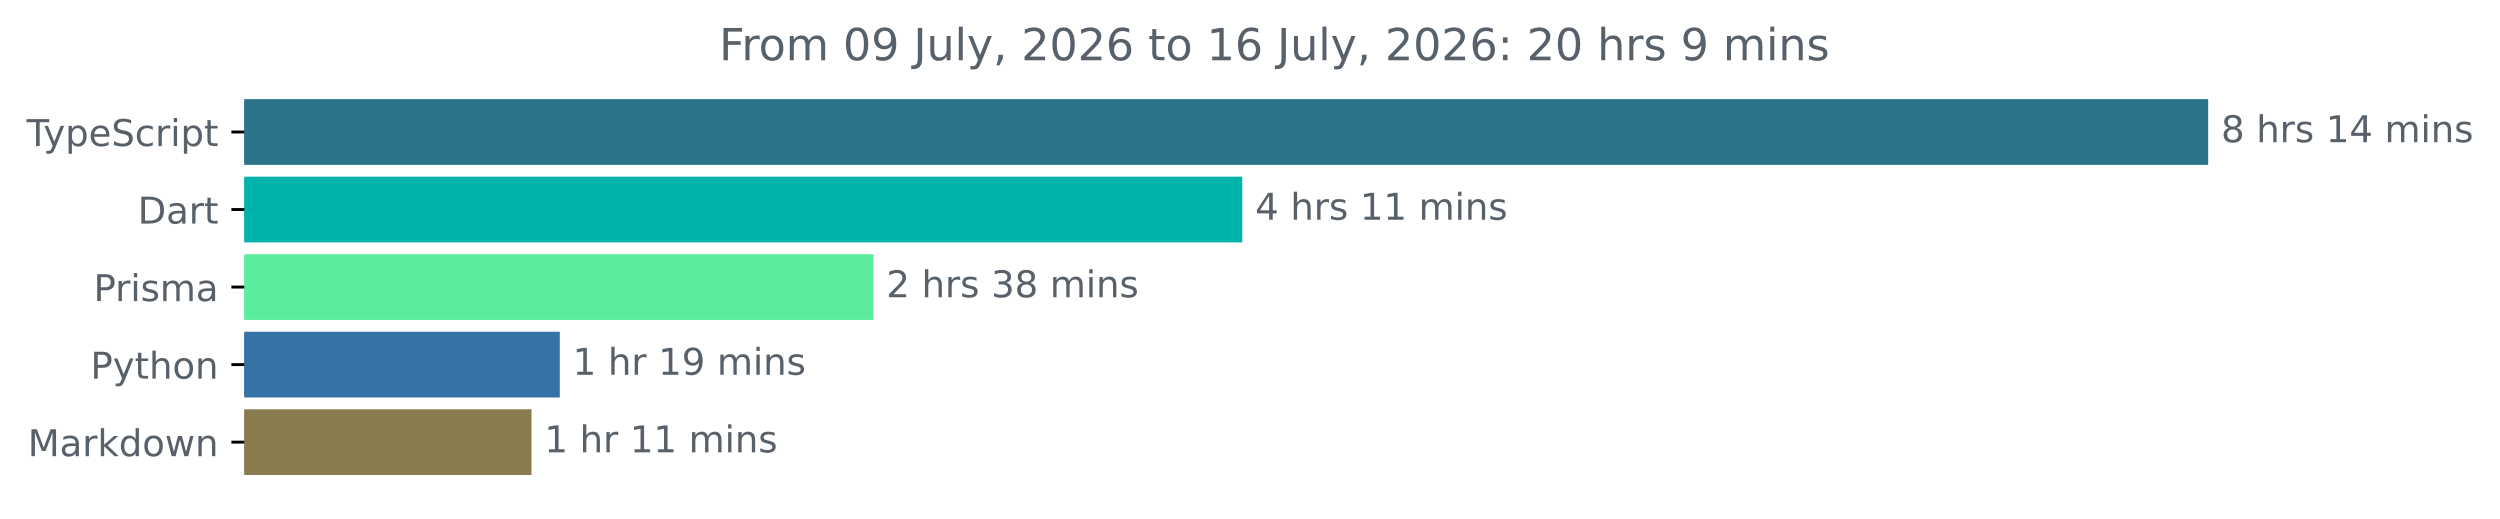
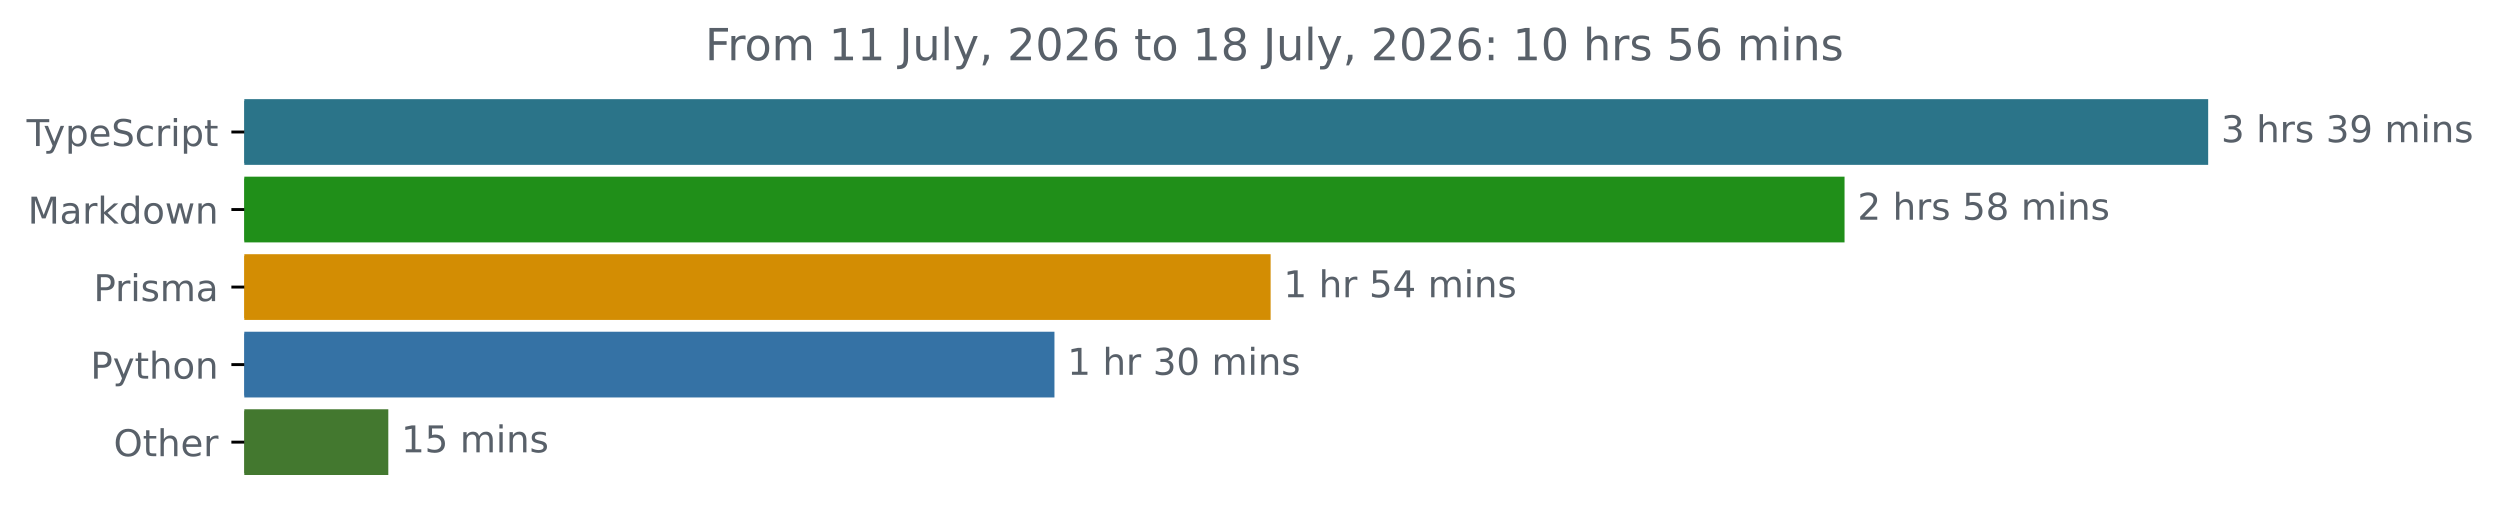
<svg xmlns="http://www.w3.org/2000/svg" xmlns:xlink="http://www.w3.org/1999/xlink" width="677.144pt" height="140.398pt" viewBox="0 0 677.144 140.398" version="1.1">
  <defs>
    <style type="text/css">*{stroke-linejoin: round; stroke-linecap: butt}</style>
  </defs>
  <g id="figure_1">
    <g id="patch_1">
      <path d="M -0 140.398  L 677.144 140.398  L 677.144 0  L -0 0  L -0 140.398  z " style="fill: none" />
    </g>
    <g id="axes_1">
      <g id="patch_2">
-         <path d="M 66.17 27.358  L 597.599 27.358  L 597.599 44.158  L 66.17 44.158  z " clip-path="url(#p8332b4e1f4)" style="fill: #2b7489; stroke: #2b7489; stroke-linejoin: miter" />
+         <path d="M 66.17 27.358  L 597.599 27.358  L 597.599 44.158  L 66.17 44.158  z " clip-path="url(#p3203777bc2)" style="fill: #2b7489; stroke: #2b7489; stroke-linejoin: miter" />
      </g>
      <g id="patch_3">
-         <path d="M 66.17 48.358  L 335.977 48.358  L 335.977 65.158  L 66.17 65.158  z " clip-path="url(#p8332b4e1f4)" style="fill: #00b4ab; stroke: #00b4ab; stroke-linejoin: miter" />
+         <path d="M 66.17 48.358  L 499.11 48.358  L 499.11 65.158  L 66.17 65.158  z " clip-path="url(#p3203777bc2)" style="fill: #208f19; stroke: #208f19; stroke-linejoin: miter" />
      </g>
      <g id="patch_4">
-         <path d="M 66.17 69.358  L 236.082 69.358  L 236.082 86.158  L 66.17 86.158  z " clip-path="url(#p8332b4e1f4)" style="fill: #5cec9d; stroke: #5cec9d; stroke-linejoin: miter" />
+         <path d="M 66.17 69.358  L 343.659 69.358  L 343.659 86.158  L 66.17 86.158  z " clip-path="url(#p3203777bc2)" style="fill: #d38d03; stroke: #d38d03; stroke-linejoin: miter" />
      </g>
      <g id="patch_5">
-         <path d="M 66.17 90.358  L 151.126 90.358  L 151.126 107.158  L 66.17 107.158  z " clip-path="url(#p8332b4e1f4)" style="fill: #3572a5; stroke: #3572a5; stroke-linejoin: miter" />
+         <path d="M 66.17 90.358  L 285.106 90.358  L 285.106 107.158  L 66.17 107.158  z " clip-path="url(#p3203777bc2)" style="fill: #3572a5; stroke: #3572a5; stroke-linejoin: miter" />
      </g>
      <g id="patch_6">
-         <path d="M 66.17 111.358  L 143.462 111.358  L 143.462 128.158  L 66.17 128.158  z " clip-path="url(#p8332b4e1f4)" style="fill: #897b4d; stroke: #897b4d; stroke-linejoin: miter" />
+         <path d="M 66.17 111.358  L 104.675 111.358  L 104.675 128.158  L 66.17 128.158  z " clip-path="url(#p3203777bc2)" style="fill: #43782f; stroke: #43782f; stroke-linejoin: miter" />
      </g>
      <g id="matplotlib.axis_1" />
      <g id="matplotlib.axis_2">
        <g id="ytick_1">
          <g id="line2d_1">
            <defs>
-               <path id="m331d681e6e" d="M 0 0  L -3.5 0  " style="stroke: #000000; stroke-width: 0.8" />
+               <path id="mfb4a9f8f51" d="M 0 0  L -3.5 0  " style="stroke: #000000; stroke-width: 0.8" />
            </defs>
            <g>
-               <use xlink:href="#m331d681e6e" x="66.17" y="35.758" style="stroke: #000000; stroke-width: 0.8" />
+               <use xlink:href="#mfb4a9f8f51" x="66.17" y="35.758" style="stroke: #000000; stroke-width: 0.8" />
            </g>
          </g>
          <g id="text_1">
            <g style="fill: #586069" transform="translate(7.2 39.55734) scale(0.1 -0.1)">
              <defs>
                <path id="DejaVuSans-54" d="M -19 4666  L 3928 4666  L 3928 4134  L 2272 4134  L 2272 0  L 1638 0  L 1638 4134  L -19 4134  L -19 4666  z " transform="scale(0.015625)" />
                <path id="DejaVuSans-79" d="M 2059 -325  Q 1816 -950 1584 -1140  Q 1353 -1331 966 -1331  L 506 -1331  L 506 -850  L 844 -850  Q 1081 -850 1212 -737  Q 1344 -625 1503 -206  L 1606 56  L 191 3500  L 800 3500  L 1894 763  L 2988 3500  L 3597 3500  L 2059 -325  z " transform="scale(0.015625)" />
                <path id="DejaVuSans-70" d="M 1159 525  L 1159 -1331  L 581 -1331  L 581 3500  L 1159 3500  L 1159 2969  Q 1341 3281 1617 3432  Q 1894 3584 2278 3584  Q 2916 3584 3314 3078  Q 3713 2572 3713 1747  Q 3713 922 3314 415  Q 2916 -91 2278 -91  Q 1894 -91 1617 61  Q 1341 213 1159 525  z M 3116 1747  Q 3116 2381 2855 2742  Q 2594 3103 2138 3103  Q 1681 3103 1420 2742  Q 1159 2381 1159 1747  Q 1159 1113 1420 752  Q 1681 391 2138 391  Q 2594 391 2855 752  Q 3116 1113 3116 1747  z " transform="scale(0.015625)" />
                <path id="DejaVuSans-65" d="M 3597 1894  L 3597 1613  L 953 1613  Q 991 1019 1311 708  Q 1631 397 2203 397  Q 2534 397 2845 478  Q 3156 559 3463 722  L 3463 178  Q 3153 47 2828 -22  Q 2503 -91 2169 -91  Q 1331 -91 842 396  Q 353 884 353 1716  Q 353 2575 817 3079  Q 1281 3584 2069 3584  Q 2775 3584 3186 3129  Q 3597 2675 3597 1894  z M 3022 2063  Q 3016 2534 2758 2815  Q 2500 3097 2075 3097  Q 1594 3097 1305 2825  Q 1016 2553 972 2059  L 3022 2063  z " transform="scale(0.015625)" />
                <path id="DejaVuSans-53" d="M 3425 4513  L 3425 3897  Q 3066 4069 2747 4153  Q 2428 4238 2131 4238  Q 1616 4238 1336 4038  Q 1056 3838 1056 3469  Q 1056 3159 1242 3001  Q 1428 2844 1947 2747  L 2328 2669  Q 3034 2534 3370 2195  Q 3706 1856 3706 1288  Q 3706 609 3251 259  Q 2797 -91 1919 -91  Q 1588 -91 1214 -16  Q 841 59 441 206  L 441 856  Q 825 641 1194 531  Q 1563 422 1919 422  Q 2459 422 2753 634  Q 3047 847 3047 1241  Q 3047 1584 2836 1778  Q 2625 1972 2144 2069  L 1759 2144  Q 1053 2284 737 2584  Q 422 2884 422 3419  Q 422 4038 858 4394  Q 1294 4750 2059 4750  Q 2388 4750 2728 4690  Q 3069 4631 3425 4513  z " transform="scale(0.015625)" />
                <path id="DejaVuSans-63" d="M 3122 3366  L 3122 2828  Q 2878 2963 2633 3030  Q 2388 3097 2138 3097  Q 1578 3097 1268 2742  Q 959 2388 959 1747  Q 959 1106 1268 751  Q 1578 397 2138 397  Q 2388 397 2633 464  Q 2878 531 3122 666  L 3122 134  Q 2881 22 2623 -34  Q 2366 -91 2075 -91  Q 1284 -91 818 406  Q 353 903 353 1747  Q 353 2603 823 3093  Q 1294 3584 2113 3584  Q 2378 3584 2631 3529  Q 2884 3475 3122 3366  z " transform="scale(0.015625)" />
                <path id="DejaVuSans-72" d="M 2631 2963  Q 2534 3019 2420 3045  Q 2306 3072 2169 3072  Q 1681 3072 1420 2755  Q 1159 2438 1159 1844  L 1159 0  L 581 0  L 581 3500  L 1159 3500  L 1159 2956  Q 1341 3275 1631 3429  Q 1922 3584 2338 3584  Q 2397 3584 2469 3576  Q 2541 3569 2628 3553  L 2631 2963  z " transform="scale(0.015625)" />
                <path id="DejaVuSans-69" d="M 603 3500  L 1178 3500  L 1178 0  L 603 0  L 603 3500  z M 603 4863  L 1178 4863  L 1178 4134  L 603 4134  L 603 4863  z " transform="scale(0.015625)" />
                <path id="DejaVuSans-74" d="M 1172 4494  L 1172 3500  L 2356 3500  L 2356 3053  L 1172 3053  L 1172 1153  Q 1172 725 1289 603  Q 1406 481 1766 481  L 2356 481  L 2356 0  L 1766 0  Q 1100 0 847 248  Q 594 497 594 1153  L 594 3053  L 172 3053  L 172 3500  L 594 3500  L 594 4494  L 1172 4494  z " transform="scale(0.015625)" />
              </defs>
              <use xlink:href="#DejaVuSans-54" />
              <use xlink:href="#DejaVuSans-79" x="45.459" />
              <use xlink:href="#DejaVuSans-70" x="104.639" />
              <use xlink:href="#DejaVuSans-65" x="168.115" />
              <use xlink:href="#DejaVuSans-53" x="229.639" />
              <use xlink:href="#DejaVuSans-63" x="293.115" />
              <use xlink:href="#DejaVuSans-72" x="348.096" />
              <use xlink:href="#DejaVuSans-69" x="389.209" />
              <use xlink:href="#DejaVuSans-70" x="416.992" />
              <use xlink:href="#DejaVuSans-74" x="480.469" />
            </g>
          </g>
        </g>
        <g id="ytick_2">
          <g id="line2d_2">
            <g>
-               <use xlink:href="#m331d681e6e" x="66.17" y="56.758" style="stroke: #000000; stroke-width: 0.8" />
+               <use xlink:href="#mfb4a9f8f51" x="66.17" y="56.758" style="stroke: #000000; stroke-width: 0.8" />
            </g>
          </g>
          <g id="text_2">
-             <g style="fill: #586069" transform="translate(37.31094 60.55734) scale(0.1 -0.1)">
-               <defs>
-                 <path id="DejaVuSans-44" d="M 1259 4147  L 1259 519  L 2022 519  Q 2988 519 3436 956  Q 3884 1394 3884 2338  Q 3884 3275 3436 3711  Q 2988 4147 2022 4147  L 1259 4147  z M 628 4666  L 1925 4666  Q 3281 4666 3915 4102  Q 4550 3538 4550 2338  Q 4550 1131 3912 565  Q 3275 0 1925 0  L 628 0  L 628 4666  z " transform="scale(0.015625)" />
+             <g style="fill: #586069" transform="translate(7.529688 60.55734) scale(0.1 -0.1)">
+               <defs>
+                 <path id="DejaVuSans-4d" d="M 628 4666  L 1569 4666  L 2759 1491  L 3956 4666  L 4897 4666  L 4897 0  L 4281 0  L 4281 4097  L 3078 897  L 2444 897  L 1241 4097  L 1241 0  L 628 0  L 628 4666  z " transform="scale(0.015625)" />
                <path id="DejaVuSans-61" d="M 2194 1759  Q 1497 1759 1228 1600  Q 959 1441 959 1056  Q 959 750 1161 570  Q 1363 391 1709 391  Q 2188 391 2477 730  Q 2766 1069 2766 1631  L 2766 1759  L 2194 1759  z M 3341 1997  L 3341 0  L 2766 0  L 2766 531  Q 2569 213 2275 61  Q 1981 -91 1556 -91  Q 1019 -91 701 211  Q 384 513 384 1019  Q 384 1609 779 1909  Q 1175 2209 1959 2209  L 2766 2209  L 2766 2266  Q 2766 2663 2505 2880  Q 2244 3097 1772 3097  Q 1472 3097 1187 3025  Q 903 2953 641 2809  L 641 3341  Q 956 3463 1253 3523  Q 1550 3584 1831 3584  Q 2591 3584 2966 3190  Q 3341 2797 3341 1997  z " transform="scale(0.015625)" />
-               </defs>
-               <use xlink:href="#DejaVuSans-44" />
-               <use xlink:href="#DejaVuSans-61" x="77.002" />
-               <use xlink:href="#DejaVuSans-72" x="138.281" />
-               <use xlink:href="#DejaVuSans-74" x="179.395" />
-             </g>
-           </g>
-         </g>
-         <g id="ytick_3">
-           <g id="line2d_3">
-             <g>
-               <use xlink:href="#m331d681e6e" x="66.17" y="77.758" style="stroke: #000000; stroke-width: 0.8" />
-             </g>
-           </g>
-           <g id="text_3">
-             <g style="fill: #586069" transform="translate(25.34844 81.55734) scale(0.1 -0.1)">
-               <defs>
-                 <path id="DejaVuSans-50" d="M 1259 4147  L 1259 2394  L 2053 2394  Q 2494 2394 2734 2622  Q 2975 2850 2975 3272  Q 2975 3691 2734 3919  Q 2494 4147 2053 4147  L 1259 4147  z M 628 4666  L 2053 4666  Q 2838 4666 3239 4311  Q 3641 3956 3641 3272  Q 3641 2581 3239 2228  Q 2838 1875 2053 1875  L 1259 1875  L 1259 0  L 628 0  L 628 4666  z " transform="scale(0.015625)" />
-                 <path id="DejaVuSans-73" d="M 2834 3397  L 2834 2853  Q 2591 2978 2328 3040  Q 2066 3103 1784 3103  Q 1356 3103 1142 2972  Q 928 2841 928 2578  Q 928 2378 1081 2264  Q 1234 2150 1697 2047  L 1894 2003  Q 2506 1872 2764 1633  Q 3022 1394 3022 966  Q 3022 478 2636 193  Q 2250 -91 1575 -91  Q 1294 -91 989 -36  Q 684 19 347 128  L 347 722  Q 666 556 975 473  Q 1284 391 1588 391  Q 1994 391 2212 530  Q 2431 669 2431 922  Q 2431 1156 2273 1281  Q 2116 1406 1581 1522  L 1381 1569  Q 847 1681 609 1914  Q 372 2147 372 2553  Q 372 3047 722 3315  Q 1072 3584 1716 3584  Q 2034 3584 2315 3537  Q 2597 3491 2834 3397  z " transform="scale(0.015625)" />
-                 <path id="DejaVuSans-6d" d="M 3328 2828  Q 3544 3216 3844 3400  Q 4144 3584 4550 3584  Q 5097 3584 5394 3201  Q 5691 2819 5691 2113  L 5691 0  L 5113 0  L 5113 2094  Q 5113 2597 4934 2840  Q 4756 3084 4391 3084  Q 3944 3084 3684 2787  Q 3425 2491 3425 1978  L 3425 0  L 2847 0  L 2847 2094  Q 2847 2600 2669 2842  Q 2491 3084 2119 3084  Q 1678 3084 1418 2786  Q 1159 2488 1159 1978  L 1159 0  L 581 0  L 581 3500  L 1159 3500  L 1159 2956  Q 1356 3278 1631 3431  Q 1906 3584 2284 3584  Q 2666 3584 2933 3390  Q 3200 3197 3328 2828  z " transform="scale(0.015625)" />
-               </defs>
-               <use xlink:href="#DejaVuSans-50" />
-               <use xlink:href="#DejaVuSans-72" x="58.553" />
-               <use xlink:href="#DejaVuSans-69" x="99.666" />
-               <use xlink:href="#DejaVuSans-73" x="127.449" />
-               <use xlink:href="#DejaVuSans-6d" x="179.549" />
-               <use xlink:href="#DejaVuSans-61" x="276.961" />
-             </g>
-           </g>
-         </g>
-         <g id="ytick_4">
-           <g id="line2d_4">
-             <g>
-               <use xlink:href="#m331d681e6e" x="66.17" y="98.758" style="stroke: #000000; stroke-width: 0.8" />
-             </g>
-           </g>
-           <g id="text_4">
-             <g style="fill: #586069" transform="translate(24.50781 102.5573) scale(0.1 -0.1)">
-               <defs>
-                 <path id="DejaVuSans-68" d="M 3513 2113  L 3513 0  L 2938 0  L 2938 2094  Q 2938 2591 2744 2837  Q 2550 3084 2163 3084  Q 1697 3084 1428 2787  Q 1159 2491 1159 1978  L 1159 0  L 581 0  L 581 4863  L 1159 4863  L 1159 2956  Q 1366 3272 1645 3428  Q 1925 3584 2291 3584  Q 2894 3584 3203 3211  Q 3513 2838 3513 2113  z " transform="scale(0.015625)" />
-                 <path id="DejaVuSans-6f" d="M 1959 3097  Q 1497 3097 1228 2736  Q 959 2375 959 1747  Q 959 1119 1226 758  Q 1494 397 1959 397  Q 2419 397 2687 759  Q 2956 1122 2956 1747  Q 2956 2369 2687 2733  Q 2419 3097 1959 3097  z M 1959 3584  Q 2709 3584 3137 3096  Q 3566 2609 3566 1747  Q 3566 888 3137 398  Q 2709 -91 1959 -91  Q 1206 -91 779 398  Q 353 888 353 1747  Q 353 2609 779 3096  Q 1206 3584 1959 3584  z " transform="scale(0.015625)" />
-                 <path id="DejaVuSans-6e" d="M 3513 2113  L 3513 0  L 2938 0  L 2938 2094  Q 2938 2591 2744 2837  Q 2550 3084 2163 3084  Q 1697 3084 1428 2787  Q 1159 2491 1159 1978  L 1159 0  L 581 0  L 581 3500  L 1159 3500  L 1159 2956  Q 1366 3272 1645 3428  Q 1925 3584 2291 3584  Q 2894 3584 3203 3211  Q 3513 2838 3513 2113  z " transform="scale(0.015625)" />
-               </defs>
-               <use xlink:href="#DejaVuSans-50" />
-               <use xlink:href="#DejaVuSans-79" x="60.303" />
-               <use xlink:href="#DejaVuSans-74" x="119.482" />
-               <use xlink:href="#DejaVuSans-68" x="158.691" />
-               <use xlink:href="#DejaVuSans-6f" x="222.07" />
-               <use xlink:href="#DejaVuSans-6e" x="283.252" />
-             </g>
-           </g>
-         </g>
-         <g id="ytick_5">
-           <g id="line2d_5">
-             <g>
-               <use xlink:href="#m331d681e6e" x="66.17" y="119.758" style="stroke: #000000; stroke-width: 0.8" />
-             </g>
-           </g>
-           <g id="text_5">
-             <g style="fill: #586069" transform="translate(7.529688 123.5573) scale(0.1 -0.1)">
-               <defs>
-                 <path id="DejaVuSans-4d" d="M 628 4666  L 1569 4666  L 2759 1491  L 3956 4666  L 4897 4666  L 4897 0  L 4281 0  L 4281 4097  L 3078 897  L 2444 897  L 1241 4097  L 1241 0  L 628 0  L 628 4666  z " transform="scale(0.015625)" />
                <path id="DejaVuSans-6b" d="M 581 4863  L 1159 4863  L 1159 1991  L 2875 3500  L 3609 3500  L 1753 1863  L 3688 0  L 2938 0  L 1159 1709  L 1159 0  L 581 0  L 581 4863  z " transform="scale(0.015625)" />
                <path id="DejaVuSans-64" d="M 2906 2969  L 2906 4863  L 3481 4863  L 3481 0  L 2906 0  L 2906 525  Q 2725 213 2448 61  Q 2172 -91 1784 -91  Q 1150 -91 751 415  Q 353 922 353 1747  Q 353 2572 751 3078  Q 1150 3584 1784 3584  Q 2172 3584 2448 3432  Q 2725 3281 2906 2969  z M 947 1747  Q 947 1113 1208 752  Q 1469 391 1925 391  Q 2381 391 2643 752  Q 2906 1113 2906 1747  Q 2906 2381 2643 2742  Q 2381 3103 1925 3103  Q 1469 3103 1208 2742  Q 947 2381 947 1747  z " transform="scale(0.015625)" />
+                 <path id="DejaVuSans-6f" d="M 1959 3097  Q 1497 3097 1228 2736  Q 959 2375 959 1747  Q 959 1119 1226 758  Q 1494 397 1959 397  Q 2419 397 2687 759  Q 2956 1122 2956 1747  Q 2956 2369 2687 2733  Q 2419 3097 1959 3097  z M 1959 3584  Q 2709 3584 3137 3096  Q 3566 2609 3566 1747  Q 3566 888 3137 398  Q 2709 -91 1959 -91  Q 1206 -91 779 398  Q 353 888 353 1747  Q 353 2609 779 3096  Q 1206 3584 1959 3584  z " transform="scale(0.015625)" />
                <path id="DejaVuSans-77" d="M 269 3500  L 844 3500  L 1563 769  L 2278 3500  L 2956 3500  L 3675 769  L 4391 3500  L 4966 3500  L 4050 0  L 3372 0  L 2619 2869  L 1863 0  L 1184 0  L 269 3500  z " transform="scale(0.015625)" />
+                 <path id="DejaVuSans-6e" d="M 3513 2113  L 3513 0  L 2938 0  L 2938 2094  Q 2938 2591 2744 2837  Q 2550 3084 2163 3084  Q 1697 3084 1428 2787  Q 1159 2491 1159 1978  L 1159 0  L 581 0  L 581 3500  L 1159 3500  L 1159 2956  Q 1366 3272 1645 3428  Q 1925 3584 2291 3584  Q 2894 3584 3203 3211  Q 3513 2838 3513 2113  z " transform="scale(0.015625)" />
              </defs>
              <use xlink:href="#DejaVuSans-4d" />
              <use xlink:href="#DejaVuSans-61" x="86.279" />
              <use xlink:href="#DejaVuSans-72" x="147.559" />
              <use xlink:href="#DejaVuSans-6b" x="188.672" />
              <use xlink:href="#DejaVuSans-64" x="246.582" />
              <use xlink:href="#DejaVuSans-6f" x="310.059" />
              <use xlink:href="#DejaVuSans-77" x="371.24" />
              <use xlink:href="#DejaVuSans-6e" x="453.027" />
            </g>
          </g>
        </g>
+         <g id="ytick_3">
+           <g id="line2d_3">
+             <g>
+               <use xlink:href="#mfb4a9f8f51" x="66.17" y="77.758" style="stroke: #000000; stroke-width: 0.8" />
+             </g>
+           </g>
+           <g id="text_3">
+             <g style="fill: #586069" transform="translate(25.34844 81.55734) scale(0.1 -0.1)">
+               <defs>
+                 <path id="DejaVuSans-50" d="M 1259 4147  L 1259 2394  L 2053 2394  Q 2494 2394 2734 2622  Q 2975 2850 2975 3272  Q 2975 3691 2734 3919  Q 2494 4147 2053 4147  L 1259 4147  z M 628 4666  L 2053 4666  Q 2838 4666 3239 4311  Q 3641 3956 3641 3272  Q 3641 2581 3239 2228  Q 2838 1875 2053 1875  L 1259 1875  L 1259 0  L 628 0  L 628 4666  z " transform="scale(0.015625)" />
+                 <path id="DejaVuSans-73" d="M 2834 3397  L 2834 2853  Q 2591 2978 2328 3040  Q 2066 3103 1784 3103  Q 1356 3103 1142 2972  Q 928 2841 928 2578  Q 928 2378 1081 2264  Q 1234 2150 1697 2047  L 1894 2003  Q 2506 1872 2764 1633  Q 3022 1394 3022 966  Q 3022 478 2636 193  Q 2250 -91 1575 -91  Q 1294 -91 989 -36  Q 684 19 347 128  L 347 722  Q 666 556 975 473  Q 1284 391 1588 391  Q 1994 391 2212 530  Q 2431 669 2431 922  Q 2431 1156 2273 1281  Q 2116 1406 1581 1522  L 1381 1569  Q 847 1681 609 1914  Q 372 2147 372 2553  Q 372 3047 722 3315  Q 1072 3584 1716 3584  Q 2034 3584 2315 3537  Q 2597 3491 2834 3397  z " transform="scale(0.015625)" />
+                 <path id="DejaVuSans-6d" d="M 3328 2828  Q 3544 3216 3844 3400  Q 4144 3584 4550 3584  Q 5097 3584 5394 3201  Q 5691 2819 5691 2113  L 5691 0  L 5113 0  L 5113 2094  Q 5113 2597 4934 2840  Q 4756 3084 4391 3084  Q 3944 3084 3684 2787  Q 3425 2491 3425 1978  L 3425 0  L 2847 0  L 2847 2094  Q 2847 2600 2669 2842  Q 2491 3084 2119 3084  Q 1678 3084 1418 2786  Q 1159 2488 1159 1978  L 1159 0  L 581 0  L 581 3500  L 1159 3500  L 1159 2956  Q 1356 3278 1631 3431  Q 1906 3584 2284 3584  Q 2666 3584 2933 3390  Q 3200 3197 3328 2828  z " transform="scale(0.015625)" />
+               </defs>
+               <use xlink:href="#DejaVuSans-50" />
+               <use xlink:href="#DejaVuSans-72" x="58.553" />
+               <use xlink:href="#DejaVuSans-69" x="99.666" />
+               <use xlink:href="#DejaVuSans-73" x="127.449" />
+               <use xlink:href="#DejaVuSans-6d" x="179.549" />
+               <use xlink:href="#DejaVuSans-61" x="276.961" />
+             </g>
+           </g>
+         </g>
+         <g id="ytick_4">
+           <g id="line2d_4">
+             <g>
+               <use xlink:href="#mfb4a9f8f51" x="66.17" y="98.758" style="stroke: #000000; stroke-width: 0.8" />
+             </g>
+           </g>
+           <g id="text_4">
+             <g style="fill: #586069" transform="translate(24.50781 102.5573) scale(0.1 -0.1)">
+               <defs>
+                 <path id="DejaVuSans-68" d="M 3513 2113  L 3513 0  L 2938 0  L 2938 2094  Q 2938 2591 2744 2837  Q 2550 3084 2163 3084  Q 1697 3084 1428 2787  Q 1159 2491 1159 1978  L 1159 0  L 581 0  L 581 4863  L 1159 4863  L 1159 2956  Q 1366 3272 1645 3428  Q 1925 3584 2291 3584  Q 2894 3584 3203 3211  Q 3513 2838 3513 2113  z " transform="scale(0.015625)" />
+               </defs>
+               <use xlink:href="#DejaVuSans-50" />
+               <use xlink:href="#DejaVuSans-79" x="60.303" />
+               <use xlink:href="#DejaVuSans-74" x="119.482" />
+               <use xlink:href="#DejaVuSans-68" x="158.691" />
+               <use xlink:href="#DejaVuSans-6f" x="222.07" />
+               <use xlink:href="#DejaVuSans-6e" x="283.252" />
+             </g>
+           </g>
+         </g>
+         <g id="ytick_5">
+           <g id="line2d_5">
+             <g>
+               <use xlink:href="#mfb4a9f8f51" x="66.17" y="119.758" style="stroke: #000000; stroke-width: 0.8" />
+             </g>
+           </g>
+           <g id="text_5">
+             <g style="fill: #586069" transform="translate(30.77656 123.5573) scale(0.1 -0.1)">
+               <defs>
+                 <path id="DejaVuSans-4f" d="M 2522 4238  Q 1834 4238 1429 3725  Q 1025 3213 1025 2328  Q 1025 1447 1429 934  Q 1834 422 2522 422  Q 3209 422 3611 934  Q 4013 1447 4013 2328  Q 4013 3213 3611 3725  Q 3209 4238 2522 4238  z M 2522 4750  Q 3503 4750 4090 4092  Q 4678 3434 4678 2328  Q 4678 1225 4090 567  Q 3503 -91 2522 -91  Q 1538 -91 948 565  Q 359 1222 359 2328  Q 359 3434 948 4092  Q 1538 4750 2522 4750  z " transform="scale(0.015625)" />
+               </defs>
+               <use xlink:href="#DejaVuSans-4f" />
+               <use xlink:href="#DejaVuSans-74" x="78.711" />
+               <use xlink:href="#DejaVuSans-68" x="117.92" />
+               <use xlink:href="#DejaVuSans-65" x="181.299" />
+               <use xlink:href="#DejaVuSans-72" x="242.822" />
+             </g>
+           </g>
+         </g>
      </g>
      <g id="text_6">
        <g style="fill: #586069" transform="translate(601.5989 38.5175) scale(0.1 -0.1)">
          <defs>
-             <path id="DejaVuSans-38" d="M 2034 2216  Q 1584 2216 1326 1975  Q 1069 1734 1069 1313  Q 1069 891 1326 650  Q 1584 409 2034 409  Q 2484 409 2743 651  Q 3003 894 3003 1313  Q 3003 1734 2745 1975  Q 2488 2216 2034 2216  z M 1403 2484  Q 997 2584 770 2862  Q 544 3141 544 3541  Q 544 4100 942 4425  Q 1341 4750 2034 4750  Q 2731 4750 3128 4425  Q 3525 4100 3525 3541  Q 3525 3141 3298 2862  Q 3072 2584 2669 2484  Q 3125 2378 3379 2068  Q 3634 1759 3634 1313  Q 3634 634 3220 271  Q 2806 -91 2034 -91  Q 1263 -91 848 271  Q 434 634 434 1313  Q 434 1759 690 2068  Q 947 2378 1403 2484  z M 1172 3481  Q 1172 3119 1398 2916  Q 1625 2713 2034 2713  Q 2441 2713 2670 2916  Q 2900 3119 2900 3481  Q 2900 3844 2670 4047  Q 2441 4250 2034 4250  Q 1625 4250 1398 4047  Q 1172 3844 1172 3481  z " transform="scale(0.015625)" />
+             <path id="DejaVuSans-33" d="M 2597 2516  Q 3050 2419 3304 2112  Q 3559 1806 3559 1356  Q 3559 666 3084 287  Q 2609 -91 1734 -91  Q 1441 -91 1130 -33  Q 819 25 488 141  L 488 750  Q 750 597 1062 519  Q 1375 441 1716 441  Q 2309 441 2620 675  Q 2931 909 2931 1356  Q 2931 1769 2642 2001  Q 2353 2234 1838 2234  L 1294 2234  L 1294 2753  L 1863 2753  Q 2328 2753 2575 2939  Q 2822 3125 2822 3475  Q 2822 3834 2567 4026  Q 2313 4219 1838 4219  Q 1578 4219 1281 4162  Q 984 4106 628 3988  L 628 4550  Q 988 4650 1302 4700  Q 1616 4750 1894 4750  Q 2613 4750 3031 4423  Q 3450 4097 3450 3541  Q 3450 3153 3228 2886  Q 3006 2619 2597 2516  z " transform="scale(0.015625)" />
            <path id="DejaVuSans-20" transform="scale(0.015625)" />
-             <path id="DejaVuSans-31" d="M 794 531  L 1825 531  L 1825 4091  L 703 3866  L 703 4441  L 1819 4666  L 2450 4666  L 2450 531  L 3481 531  L 3481 0  L 794 0  L 794 531  z " transform="scale(0.015625)" />
-             <path id="DejaVuSans-34" d="M 2419 4116  L 825 1625  L 2419 1625  L 2419 4116  z M 2253 4666  L 3047 4666  L 3047 1625  L 3713 1625  L 3713 1100  L 3047 1100  L 3047 0  L 2419 0  L 2419 1100  L 313 1100  L 313 1709  L 2253 4666  z " transform="scale(0.015625)" />
-           </defs>
-           <use xlink:href="#DejaVuSans-38" />
+             <path id="DejaVuSans-39" d="M 703 97  L 703 672  Q 941 559 1184 500  Q 1428 441 1663 441  Q 2288 441 2617 861  Q 2947 1281 2994 2138  Q 2813 1869 2534 1725  Q 2256 1581 1919 1581  Q 1219 1581 811 2004  Q 403 2428 403 3163  Q 403 3881 828 4315  Q 1253 4750 1959 4750  Q 2769 4750 3195 4129  Q 3622 3509 3622 2328  Q 3622 1225 3098 567  Q 2575 -91 1691 -91  Q 1453 -91 1209 -44  Q 966 3 703 97  z M 1959 2075  Q 2384 2075 2632 2365  Q 2881 2656 2881 3163  Q 2881 3666 2632 3958  Q 2384 4250 1959 4250  Q 1534 4250 1286 3958  Q 1038 3666 1038 3163  Q 1038 2656 1286 2365  Q 1534 2075 1959 2075  z " transform="scale(0.015625)" />
+           </defs>
+           <use xlink:href="#DejaVuSans-33" />
          <use xlink:href="#DejaVuSans-20" x="63.623" />
          <use xlink:href="#DejaVuSans-68" x="95.41" />
          <use xlink:href="#DejaVuSans-72" x="158.789" />
          <use xlink:href="#DejaVuSans-73" x="199.902" />
          <use xlink:href="#DejaVuSans-20" x="252.002" />
-           <use xlink:href="#DejaVuSans-31" x="283.789" />
-           <use xlink:href="#DejaVuSans-34" x="347.412" />
+           <use xlink:href="#DejaVuSans-33" x="283.789" />
+           <use xlink:href="#DejaVuSans-39" x="347.412" />
          <use xlink:href="#DejaVuSans-20" x="411.035" />
          <use xlink:href="#DejaVuSans-6d" x="442.822" />
          <use xlink:href="#DejaVuSans-69" x="540.234" />
          <use xlink:href="#DejaVuSans-6e" x="568.018" />
          <use xlink:href="#DejaVuSans-73" x="631.396" />
        </g>
      </g>
      <g id="text_7">
-         <g style="fill: #586069" transform="translate(339.9765 59.5175) scale(0.1 -0.1)">
-           <use xlink:href="#DejaVuSans-34" />
-           <use xlink:href="#DejaVuSans-20" x="63.623" />
-           <use xlink:href="#DejaVuSans-68" x="95.41" />
-           <use xlink:href="#DejaVuSans-72" x="158.789" />
-           <use xlink:href="#DejaVuSans-73" x="199.902" />
-           <use xlink:href="#DejaVuSans-20" x="252.002" />
-           <use xlink:href="#DejaVuSans-31" x="283.789" />
-           <use xlink:href="#DejaVuSans-31" x="347.412" />
-           <use xlink:href="#DejaVuSans-20" x="411.035" />
-           <use xlink:href="#DejaVuSans-6d" x="442.822" />
-           <use xlink:href="#DejaVuSans-69" x="540.234" />
-           <use xlink:href="#DejaVuSans-6e" x="568.018" />
-           <use xlink:href="#DejaVuSans-73" x="631.396" />
-         </g>
-       </g>
-       <g id="text_8">
-         <g style="fill: #586069" transform="translate(240.082 80.5175) scale(0.1 -0.1)">
+         <g style="fill: #586069" transform="translate(503.1096 59.5175) scale(0.1 -0.1)">
          <defs>
            <path id="DejaVuSans-32" d="M 1228 531  L 3431 531  L 3431 0  L 469 0  L 469 531  Q 828 903 1448 1529  Q 2069 2156 2228 2338  Q 2531 2678 2651 2914  Q 2772 3150 2772 3378  Q 2772 3750 2511 3984  Q 2250 4219 1831 4219  Q 1534 4219 1204 4116  Q 875 4013 500 3803  L 500 4441  Q 881 4594 1212 4672  Q 1544 4750 1819 4750  Q 2544 4750 2975 4387  Q 3406 4025 3406 3419  Q 3406 3131 3298 2873  Q 3191 2616 2906 2266  Q 2828 2175 2409 1742  Q 1991 1309 1228 531  z " transform="scale(0.015625)" />
-             <path id="DejaVuSans-33" d="M 2597 2516  Q 3050 2419 3304 2112  Q 3559 1806 3559 1356  Q 3559 666 3084 287  Q 2609 -91 1734 -91  Q 1441 -91 1130 -33  Q 819 25 488 141  L 488 750  Q 750 597 1062 519  Q 1375 441 1716 441  Q 2309 441 2620 675  Q 2931 909 2931 1356  Q 2931 1769 2642 2001  Q 2353 2234 1838 2234  L 1294 2234  L 1294 2753  L 1863 2753  Q 2328 2753 2575 2939  Q 2822 3125 2822 3475  Q 2822 3834 2567 4026  Q 2313 4219 1838 4219  Q 1578 4219 1281 4162  Q 984 4106 628 3988  L 628 4550  Q 988 4650 1302 4700  Q 1616 4750 1894 4750  Q 2613 4750 3031 4423  Q 3450 4097 3450 3541  Q 3450 3153 3228 2886  Q 3006 2619 2597 2516  z " transform="scale(0.015625)" />
+             <path id="DejaVuSans-35" d="M 691 4666  L 3169 4666  L 3169 4134  L 1269 4134  L 1269 2991  Q 1406 3038 1543 3061  Q 1681 3084 1819 3084  Q 2600 3084 3056 2656  Q 3513 2228 3513 1497  Q 3513 744 3044 326  Q 2575 -91 1722 -91  Q 1428 -91 1123 -41  Q 819 9 494 109  L 494 744  Q 775 591 1075 516  Q 1375 441 1709 441  Q 2250 441 2565 725  Q 2881 1009 2881 1497  Q 2881 1984 2565 2268  Q 2250 2553 1709 2553  Q 1456 2553 1204 2497  Q 953 2441 691 2322  L 691 4666  z " transform="scale(0.015625)" />
+             <path id="DejaVuSans-38" d="M 2034 2216  Q 1584 2216 1326 1975  Q 1069 1734 1069 1313  Q 1069 891 1326 650  Q 1584 409 2034 409  Q 2484 409 2743 651  Q 3003 894 3003 1313  Q 3003 1734 2745 1975  Q 2488 2216 2034 2216  z M 1403 2484  Q 997 2584 770 2862  Q 544 3141 544 3541  Q 544 4100 942 4425  Q 1341 4750 2034 4750  Q 2731 4750 3128 4425  Q 3525 4100 3525 3541  Q 3525 3141 3298 2862  Q 3072 2584 2669 2484  Q 3125 2378 3379 2068  Q 3634 1759 3634 1313  Q 3634 634 3220 271  Q 2806 -91 2034 -91  Q 1263 -91 848 271  Q 434 634 434 1313  Q 434 1759 690 2068  Q 947 2378 1403 2484  z M 1172 3481  Q 1172 3119 1398 2916  Q 1625 2713 2034 2713  Q 2441 2713 2670 2916  Q 2900 3119 2900 3481  Q 2900 3844 2670 4047  Q 2441 4250 2034 4250  Q 1625 4250 1398 4047  Q 1172 3844 1172 3481  z " transform="scale(0.015625)" />
          </defs>
          <use xlink:href="#DejaVuSans-32" />
          <use xlink:href="#DejaVuSans-20" x="63.623" />
          <use xlink:href="#DejaVuSans-68" x="95.41" />
          <use xlink:href="#DejaVuSans-72" x="158.789" />
          <use xlink:href="#DejaVuSans-73" x="199.902" />
          <use xlink:href="#DejaVuSans-20" x="252.002" />
-           <use xlink:href="#DejaVuSans-33" x="283.789" />
+           <use xlink:href="#DejaVuSans-35" x="283.789" />
          <use xlink:href="#DejaVuSans-38" x="347.412" />
          <use xlink:href="#DejaVuSans-20" x="411.035" />
          <use xlink:href="#DejaVuSans-6d" x="442.822" />
          <use xlink:href="#DejaVuSans-69" x="540.234" />
          <use xlink:href="#DejaVuSans-6e" x="568.018" />
          <use xlink:href="#DejaVuSans-73" x="631.396" />
        </g>
      </g>
-       <g id="text_9">
-         <g style="fill: #586069" transform="translate(155.1261 101.5175) scale(0.1 -0.1)">
-           <defs>
-             <path id="DejaVuSans-39" d="M 703 97  L 703 672  Q 941 559 1184 500  Q 1428 441 1663 441  Q 2288 441 2617 861  Q 2947 1281 2994 2138  Q 2813 1869 2534 1725  Q 2256 1581 1919 1581  Q 1219 1581 811 2004  Q 403 2428 403 3163  Q 403 3881 828 4315  Q 1253 4750 1959 4750  Q 2769 4750 3195 4129  Q 3622 3509 3622 2328  Q 3622 1225 3098 567  Q 2575 -91 1691 -91  Q 1453 -91 1209 -44  Q 966 3 703 97  z M 1959 2075  Q 2384 2075 2632 2365  Q 2881 2656 2881 3163  Q 2881 3666 2632 3958  Q 2384 4250 1959 4250  Q 1534 4250 1286 3958  Q 1038 3666 1038 3163  Q 1038 2656 1286 2365  Q 1534 2075 1959 2075  z " transform="scale(0.015625)" />
+       <g id="text_8">
+         <g style="fill: #586069" transform="translate(347.6588 80.5175) scale(0.1 -0.1)">
+           <defs>
+             <path id="DejaVuSans-31" d="M 794 531  L 1825 531  L 1825 4091  L 703 3866  L 703 4441  L 1819 4666  L 2450 4666  L 2450 531  L 3481 531  L 3481 0  L 794 0  L 794 531  z " transform="scale(0.015625)" />
+             <path id="DejaVuSans-34" d="M 2419 4116  L 825 1625  L 2419 1625  L 2419 4116  z M 2253 4666  L 3047 4666  L 3047 1625  L 3713 1625  L 3713 1100  L 3047 1100  L 3047 0  L 2419 0  L 2419 1100  L 313 1100  L 313 1709  L 2253 4666  z " transform="scale(0.015625)" />
          </defs>
          <use xlink:href="#DejaVuSans-31" />
          <use xlink:href="#DejaVuSans-20" x="63.623" />
          <use xlink:href="#DejaVuSans-68" x="95.41" />
          <use xlink:href="#DejaVuSans-72" x="158.789" />
          <use xlink:href="#DejaVuSans-20" x="199.902" />
-           <use xlink:href="#DejaVuSans-31" x="231.689" />
-           <use xlink:href="#DejaVuSans-39" x="295.312" />
+           <use xlink:href="#DejaVuSans-35" x="231.689" />
+           <use xlink:href="#DejaVuSans-34" x="295.312" />
          <use xlink:href="#DejaVuSans-20" x="358.936" />
          <use xlink:href="#DejaVuSans-6d" x="390.723" />
          <use xlink:href="#DejaVuSans-69" x="488.135" />
          <use xlink:href="#DejaVuSans-6e" x="515.918" />
          <use xlink:href="#DejaVuSans-73" x="579.297" />
        </g>
      </g>
-       <g id="text_10">
-         <g style="fill: #586069" transform="translate(147.4619 122.5175) scale(0.1 -0.1)">
+       <g id="text_9">
+         <g style="fill: #586069" transform="translate(289.1062 101.5175) scale(0.1 -0.1)">
+           <defs>
+             <path id="DejaVuSans-30" d="M 2034 4250  Q 1547 4250 1301 3770  Q 1056 3291 1056 2328  Q 1056 1369 1301 889  Q 1547 409 2034 409  Q 2525 409 2770 889  Q 3016 1369 3016 2328  Q 3016 3291 2770 3770  Q 2525 4250 2034 4250  z M 2034 4750  Q 2819 4750 3233 4129  Q 3647 3509 3647 2328  Q 3647 1150 3233 529  Q 2819 -91 2034 -91  Q 1250 -91 836 529  Q 422 1150 422 2328  Q 422 3509 836 4129  Q 1250 4750 2034 4750  z " transform="scale(0.015625)" />
+           </defs>
          <use xlink:href="#DejaVuSans-31" />
          <use xlink:href="#DejaVuSans-20" x="63.623" />
          <use xlink:href="#DejaVuSans-68" x="95.41" />
          <use xlink:href="#DejaVuSans-72" x="158.789" />
          <use xlink:href="#DejaVuSans-20" x="199.902" />
-           <use xlink:href="#DejaVuSans-31" x="231.689" />
-           <use xlink:href="#DejaVuSans-31" x="295.312" />
+           <use xlink:href="#DejaVuSans-33" x="231.689" />
+           <use xlink:href="#DejaVuSans-30" x="295.312" />
          <use xlink:href="#DejaVuSans-20" x="358.936" />
          <use xlink:href="#DejaVuSans-6d" x="390.723" />
          <use xlink:href="#DejaVuSans-69" x="488.135" />
          <use xlink:href="#DejaVuSans-6e" x="515.918" />
          <use xlink:href="#DejaVuSans-73" x="579.297" />
        </g>
      </g>
+       <g id="text_10">
+         <g style="fill: #586069" transform="translate(108.675 122.5175) scale(0.1 -0.1)">
+           <use xlink:href="#DejaVuSans-31" />
+           <use xlink:href="#DejaVuSans-35" x="63.623" />
+           <use xlink:href="#DejaVuSans-20" x="127.246" />
+           <use xlink:href="#DejaVuSans-6d" x="159.033" />
+           <use xlink:href="#DejaVuSans-69" x="256.445" />
+           <use xlink:href="#DejaVuSans-6e" x="284.229" />
+           <use xlink:href="#DejaVuSans-73" x="347.607" />
+         </g>
+       </g>
      <g id="text_11">
-         <g style="fill: #586069" transform="translate(194.7953 16.31812) scale(0.12 -0.12)">
+         <g style="fill: #586069" transform="translate(190.9778 16.31812) scale(0.12 -0.12)">
          <defs>
            <path id="DejaVuSans-46" d="M 628 4666  L 3309 4666  L 3309 4134  L 1259 4134  L 1259 2759  L 3109 2759  L 3109 2228  L 1259 2228  L 1259 0  L 628 0  L 628 4666  z " transform="scale(0.015625)" />
-             <path id="DejaVuSans-30" d="M 2034 4250  Q 1547 4250 1301 3770  Q 1056 3291 1056 2328  Q 1056 1369 1301 889  Q 1547 409 2034 409  Q 2525 409 2770 889  Q 3016 1369 3016 2328  Q 3016 3291 2770 3770  Q 2525 4250 2034 4250  z M 2034 4750  Q 2819 4750 3233 4129  Q 3647 3509 3647 2328  Q 3647 1150 3233 529  Q 2819 -91 2034 -91  Q 1250 -91 836 529  Q 422 1150 422 2328  Q 422 3509 836 4129  Q 1250 4750 2034 4750  z " transform="scale(0.015625)" />
            <path id="DejaVuSans-4a" d="M 628 4666  L 1259 4666  L 1259 325  Q 1259 -519 939 -900  Q 619 -1281 -91 -1281  L -331 -1281  L -331 -750  L -134 -750  Q 284 -750 456 -515  Q 628 -281 628 325  L 628 4666  z " transform="scale(0.015625)" />
            <path id="DejaVuSans-75" d="M 544 1381  L 544 3500  L 1119 3500  L 1119 1403  Q 1119 906 1312 657  Q 1506 409 1894 409  Q 2359 409 2629 706  Q 2900 1003 2900 1516  L 2900 3500  L 3475 3500  L 3475 0  L 2900 0  L 2900 538  Q 2691 219 2414 64  Q 2138 -91 1772 -91  Q 1169 -91 856 284  Q 544 659 544 1381  z M 1991 3584  L 1991 3584  z " transform="scale(0.015625)" />
            <path id="DejaVuSans-6c" d="M 603 4863  L 1178 4863  L 1178 0  L 603 0  L 603 4863  z " transform="scale(0.015625)" />
            <path id="DejaVuSans-2c" d="M 750 794  L 1409 794  L 1409 256  L 897 -744  L 494 -744  L 750 256  L 750 794  z " transform="scale(0.015625)" />
            <path id="DejaVuSans-36" d="M 2113 2584  Q 1688 2584 1439 2293  Q 1191 2003 1191 1497  Q 1191 994 1439 701  Q 1688 409 2113 409  Q 2538 409 2786 701  Q 3034 994 3034 1497  Q 3034 2003 2786 2293  Q 2538 2584 2113 2584  z M 3366 4563  L 3366 3988  Q 3128 4100 2886 4159  Q 2644 4219 2406 4219  Q 1781 4219 1451 3797  Q 1122 3375 1075 2522  Q 1259 2794 1537 2939  Q 1816 3084 2150 3084  Q 2853 3084 3261 2657  Q 3669 2231 3669 1497  Q 3669 778 3244 343  Q 2819 -91 2113 -91  Q 1303 -91 875 529  Q 447 1150 447 2328  Q 447 3434 972 4092  Q 1497 4750 2381 4750  Q 2619 4750 2861 4703  Q 3103 4656 3366 4563  z " transform="scale(0.015625)" />
            <path id="DejaVuSans-3a" d="M 750 794  L 1409 794  L 1409 0  L 750 0  L 750 794  z M 750 3309  L 1409 3309  L 1409 2516  L 750 2516  L 750 3309  z " transform="scale(0.015625)" />
          </defs>
          <use xlink:href="#DejaVuSans-46" />
          <use xlink:href="#DejaVuSans-72" x="50.27" />
          <use xlink:href="#DejaVuSans-6f" x="89.133" />
          <use xlink:href="#DejaVuSans-6d" x="150.314" />
          <use xlink:href="#DejaVuSans-20" x="247.727" />
-           <use xlink:href="#DejaVuSans-30" x="279.514" />
-           <use xlink:href="#DejaVuSans-39" x="343.137" />
+           <use xlink:href="#DejaVuSans-31" x="279.514" />
+           <use xlink:href="#DejaVuSans-31" x="343.137" />
          <use xlink:href="#DejaVuSans-20" x="406.76" />
          <use xlink:href="#DejaVuSans-4a" x="438.547" />
          <use xlink:href="#DejaVuSans-75" x="468.039" />
          <use xlink:href="#DejaVuSans-6c" x="531.418" />
          <use xlink:href="#DejaVuSans-79" x="559.201" />
          <use xlink:href="#DejaVuSans-2c" x="618.381" />
          <use xlink:href="#DejaVuSans-20" x="650.168" />
          <use xlink:href="#DejaVuSans-32" x="681.955" />
          <use xlink:href="#DejaVuSans-30" x="745.578" />
          <use xlink:href="#DejaVuSans-32" x="809.201" />
          <use xlink:href="#DejaVuSans-36" x="872.824" />
          <use xlink:href="#DejaVuSans-20" x="936.447" />
          <use xlink:href="#DejaVuSans-74" x="968.234" />
          <use xlink:href="#DejaVuSans-6f" x="1007.443" />
          <use xlink:href="#DejaVuSans-20" x="1068.625" />
          <use xlink:href="#DejaVuSans-31" x="1100.412" />
-           <use xlink:href="#DejaVuSans-36" x="1164.035" />
+           <use xlink:href="#DejaVuSans-38" x="1164.035" />
          <use xlink:href="#DejaVuSans-20" x="1227.658" />
          <use xlink:href="#DejaVuSans-4a" x="1259.445" />
          <use xlink:href="#DejaVuSans-75" x="1288.938" />
          <use xlink:href="#DejaVuSans-6c" x="1352.316" />
          <use xlink:href="#DejaVuSans-79" x="1380.1" />
          <use xlink:href="#DejaVuSans-2c" x="1439.279" />
          <use xlink:href="#DejaVuSans-20" x="1471.066" />
          <use xlink:href="#DejaVuSans-32" x="1502.854" />
          <use xlink:href="#DejaVuSans-30" x="1566.477" />
          <use xlink:href="#DejaVuSans-32" x="1630.1" />
          <use xlink:href="#DejaVuSans-36" x="1693.723" />
          <use xlink:href="#DejaVuSans-3a" x="1757.346" />
          <use xlink:href="#DejaVuSans-20" x="1791.037" />
-           <use xlink:href="#DejaVuSans-32" x="1822.824" />
+           <use xlink:href="#DejaVuSans-31" x="1822.824" />
          <use xlink:href="#DejaVuSans-30" x="1886.447" />
          <use xlink:href="#DejaVuSans-20" x="1950.07" />
          <use xlink:href="#DejaVuSans-68" x="1981.857" />
          <use xlink:href="#DejaVuSans-72" x="2045.236" />
          <use xlink:href="#DejaVuSans-73" x="2086.35" />
          <use xlink:href="#DejaVuSans-20" x="2138.449" />
-           <use xlink:href="#DejaVuSans-39" x="2170.236" />
-           <use xlink:href="#DejaVuSans-20" x="2233.859" />
-           <use xlink:href="#DejaVuSans-6d" x="2265.646" />
-           <use xlink:href="#DejaVuSans-69" x="2363.059" />
-           <use xlink:href="#DejaVuSans-6e" x="2390.842" />
-           <use xlink:href="#DejaVuSans-73" x="2454.221" />
+           <use xlink:href="#DejaVuSans-35" x="2170.236" />
+           <use xlink:href="#DejaVuSans-36" x="2233.859" />
+           <use xlink:href="#DejaVuSans-20" x="2297.482" />
+           <use xlink:href="#DejaVuSans-6d" x="2329.27" />
+           <use xlink:href="#DejaVuSans-69" x="2426.682" />
+           <use xlink:href="#DejaVuSans-6e" x="2454.465" />
+           <use xlink:href="#DejaVuSans-73" x="2517.844" />
        </g>
      </g>
    </g>
  </g>
  <defs>
-     <clipPath id="p8332b4e1f4">
+     <clipPath id="p3203777bc2">
      <rect x="66.17" y="22.318" width="558" height="110.88" />
    </clipPath>
  </defs>
</svg>
